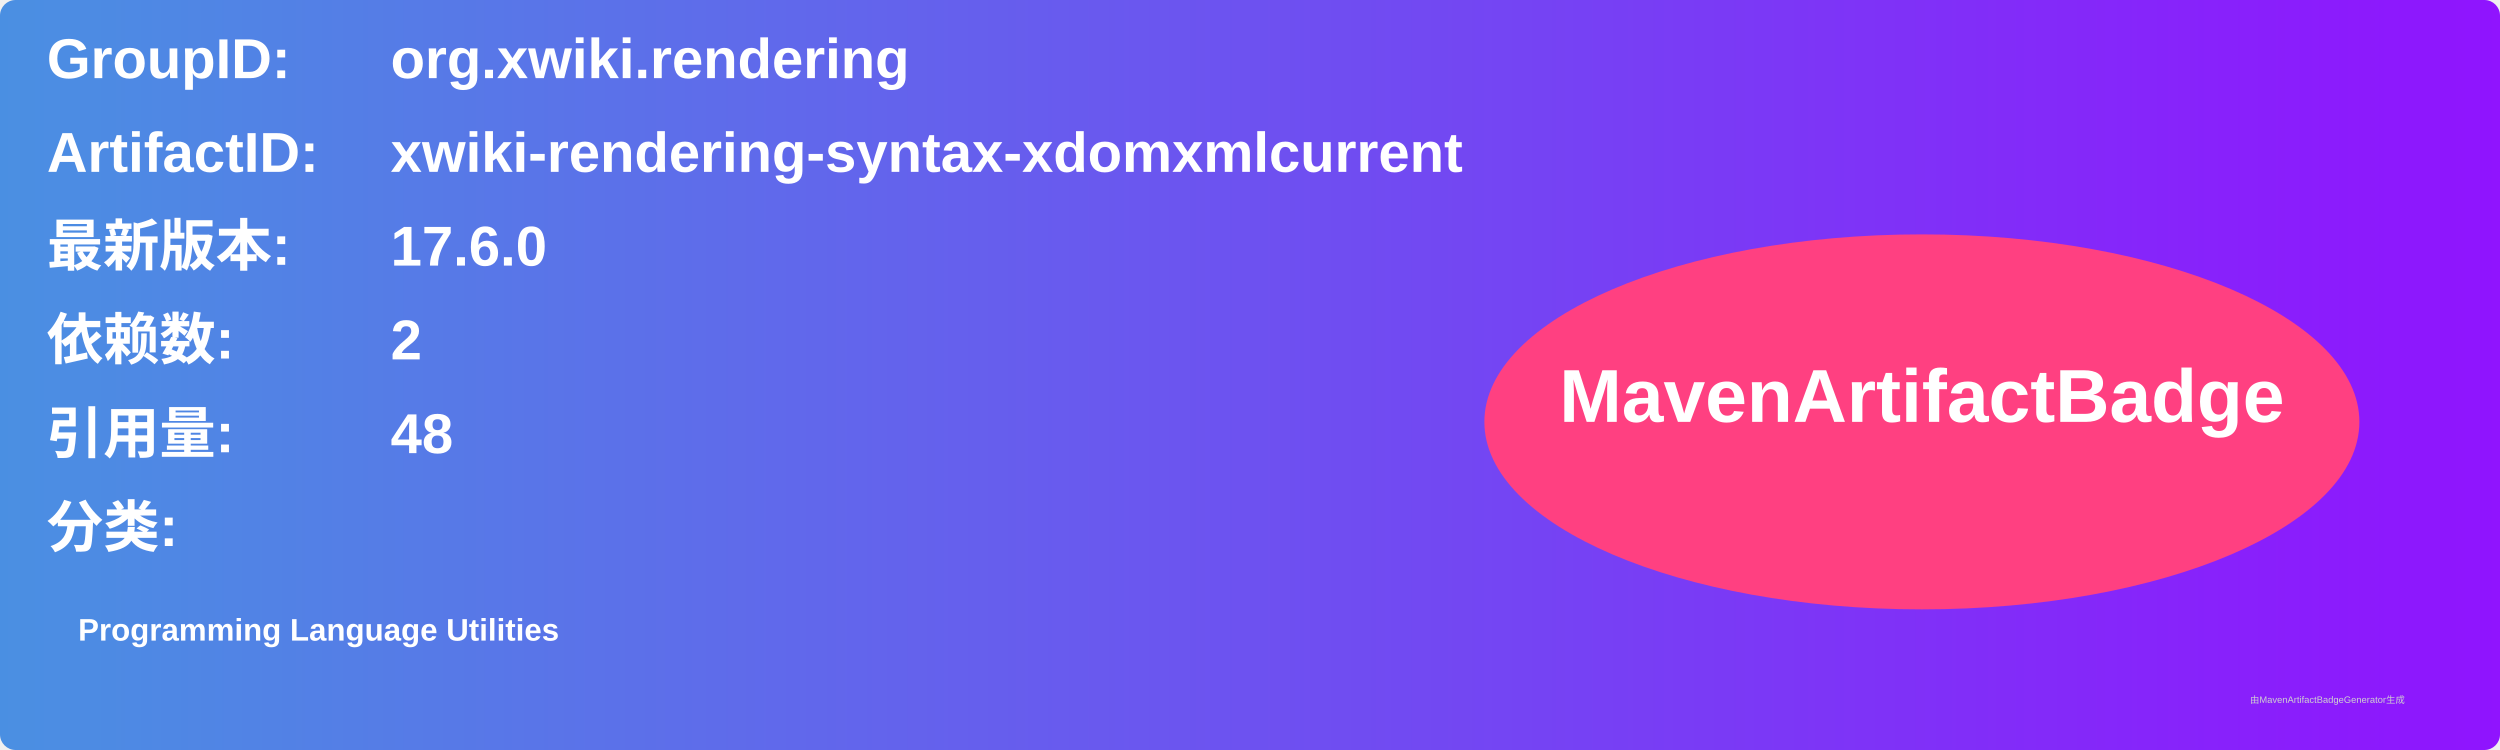
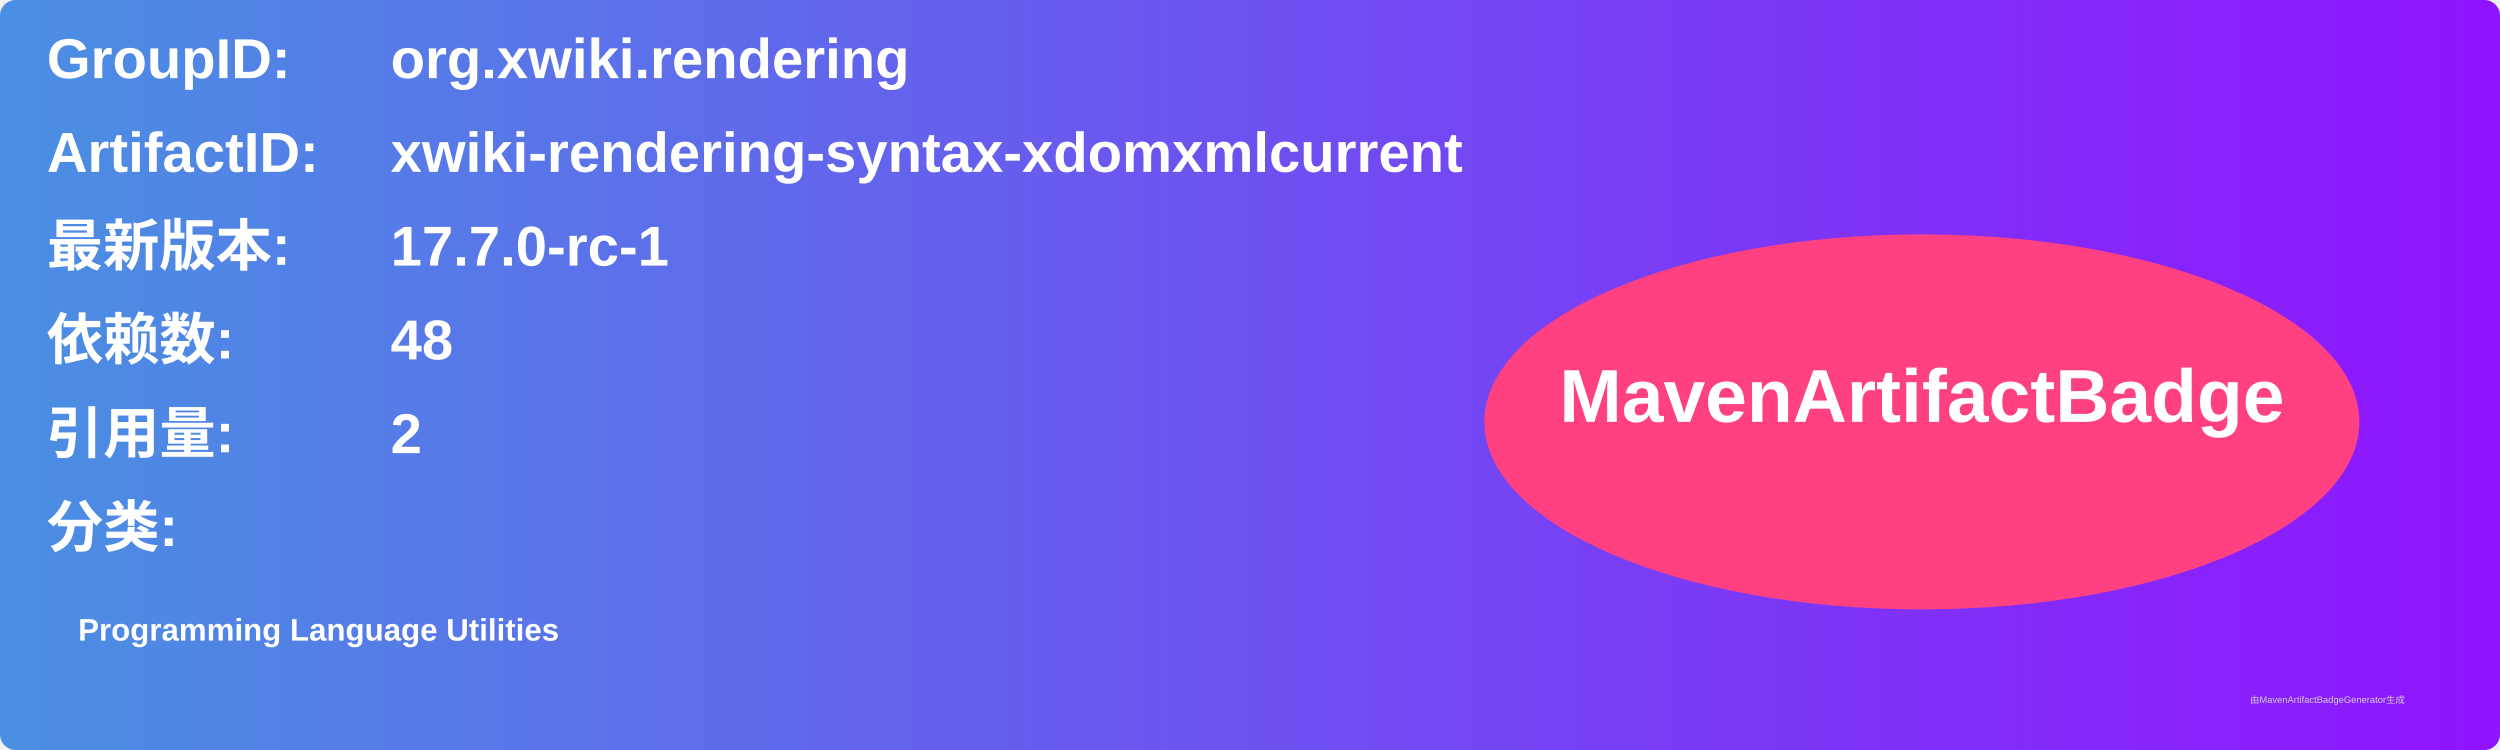
<svg xmlns="http://www.w3.org/2000/svg" width="800" height="240" viewBox="0 0 800 240">
  <linearGradient id="grad" x1="0%" y1="0%" x2="100%" y2="0%">
    <stop offset="0%" stop-color="#4a90e2" />
    <stop offset="100%" stop-color="#9013fe" />
  </linearGradient>
  <rect width="100%" height="100%" rx="5" ry="5" fill="url(#grad)" />
  <g transform="translate(15, 15)">
    <text x="0" y="10" font-family="Arial" font-size="18" fill="white" font-weight="bold" width="260">GroupID:</text>
    <text x="110" y="10" font-family="Arial" font-size="18" fill="white" font-weight="bold" width="460">org.xwiki.rendering</text>
    <text x="0" y="40" font-family="Arial" font-size="18" fill="white" font-weight="bold" width="260">ArtifactID:</text>
    <text x="110" y="40" font-family="Arial" font-size="18" fill="white" font-weight="bold" width="460">xwiki-rendering-syntax-xdomxmlcurrent</text>
    <text x="0" y="70" font-family="Arial" font-size="18" fill="white" font-weight="bold">最新版本:</text>
    <text x="110" y="70" font-family="Arial" font-size="18" fill="white" font-weight="bold">
-       <tspan font-weight="bold">17.6.0</tspan>
+       <tspan font-weight="bold">17.7.0-rc-1</tspan>
    </text>
    <text x="0" y="100" font-family="Arial" font-size="18" fill="white" font-weight="bold">依赖数: </text>
    <text x="110" y="100" font-family="Arial" font-size="18" fill="white">
-       <tspan font-weight="bold">2</tspan>
+       <tspan font-weight="bold">48</tspan>
    </text>
    <text x="0" y="130" font-family="Arial" font-size="18" fill="white" font-weight="bold">引用量: </text>
    <text x="110" y="130" font-family="Arial" font-size="18" fill="white">
-       <tspan font-weight="bold">48</tspan>
+       <tspan font-weight="bold">2</tspan>
    </text>
    <text x="0" y="160" font-family="Arial" font-size="18" fill="white" font-weight="bold">分类:</text>
    <text x="10" y="190" font-family="Arial" font-size="10" fill="white">
      <tspan font-weight="bold">Programming Language Utilities</tspan>
    </text>
    <ellipse cx="600" cy="120" rx="140" ry="60" fill="#ff4081" />
    <text x="600" y="120" text-anchor="middle" font-family="Arial" font-size="24" fill="white" font-weight="bold">MavenArtifactBadge</text>
  </g>
  <text x="720" y="225" font-family="Arial" font-size="3" fill="#d0d0d0">由MavenArtifactBadgeGenerator生成</text>
</svg>
